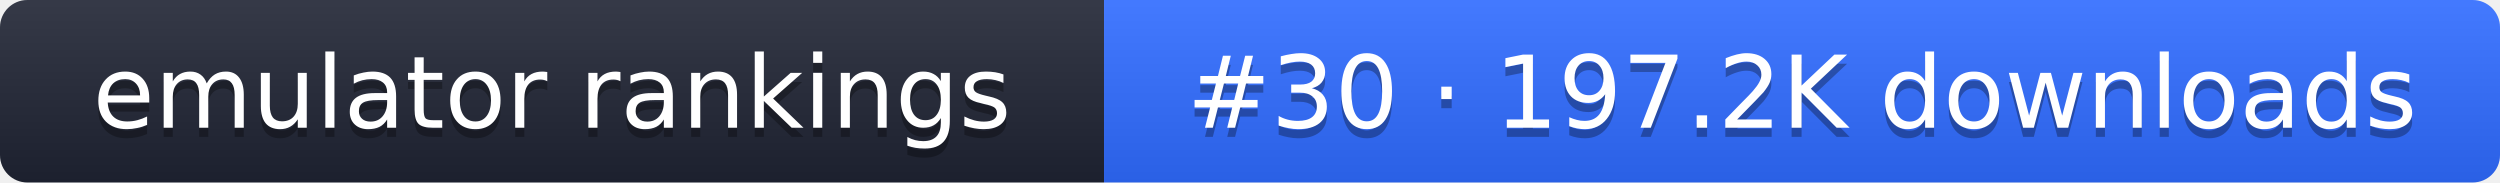
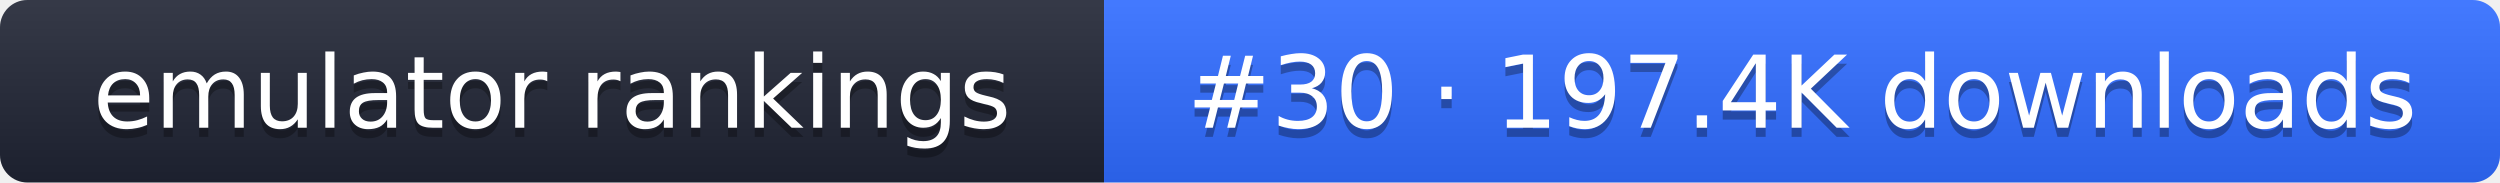
- <svg xmlns="http://www.w3.org/2000/svg" width="274" height="20" role="img" aria-label="emulator rankings: #30 · 197.2K downloads">
+ <svg xmlns="http://www.w3.org/2000/svg" width="274" height="20" role="img" aria-label="emulator rankings: #30 · 197.4K downloads">
  <linearGradient id="g" x2="0" y2="100%">
    <stop offset="0" stop-color="#fff" stop-opacity=".1" />
    <stop offset="1" stop-opacity=".1" />
  </linearGradient>
  <clipPath id="r">
    <rect width="274" height="20" rx="3" fill="#fff" />
  </clipPath>
  <g clip-path="url(#r)">
    <rect width="121" height="20" fill="#1f2433" />
    <rect x="121" width="153" height="20" fill="#2f6bff" />
    <rect width="274" height="20" fill="url(#g)" />
  </g>
  <g fill="#fff" text-anchor="middle" font-family="Verdana,DejaVu Sans,sans-serif" font-size="11">
    <text x="60.5" y="15" fill="#010101" fill-opacity=".3">emulator rankings</text>
    <text x="60.5" y="14">emulator rankings</text>
-     <text x="197.5" y="15" fill="#010101" fill-opacity=".3">#30 · 197.2K downloads</text>
-     <text x="197.5" y="14">#30 · 197.2K downloads</text>
+     <text x="197.5" y="15" fill="#010101" fill-opacity=".3">#30 · 197.4K downloads</text>
+     <text x="197.5" y="14">#30 · 197.4K downloads</text>
  </g>
</svg>
